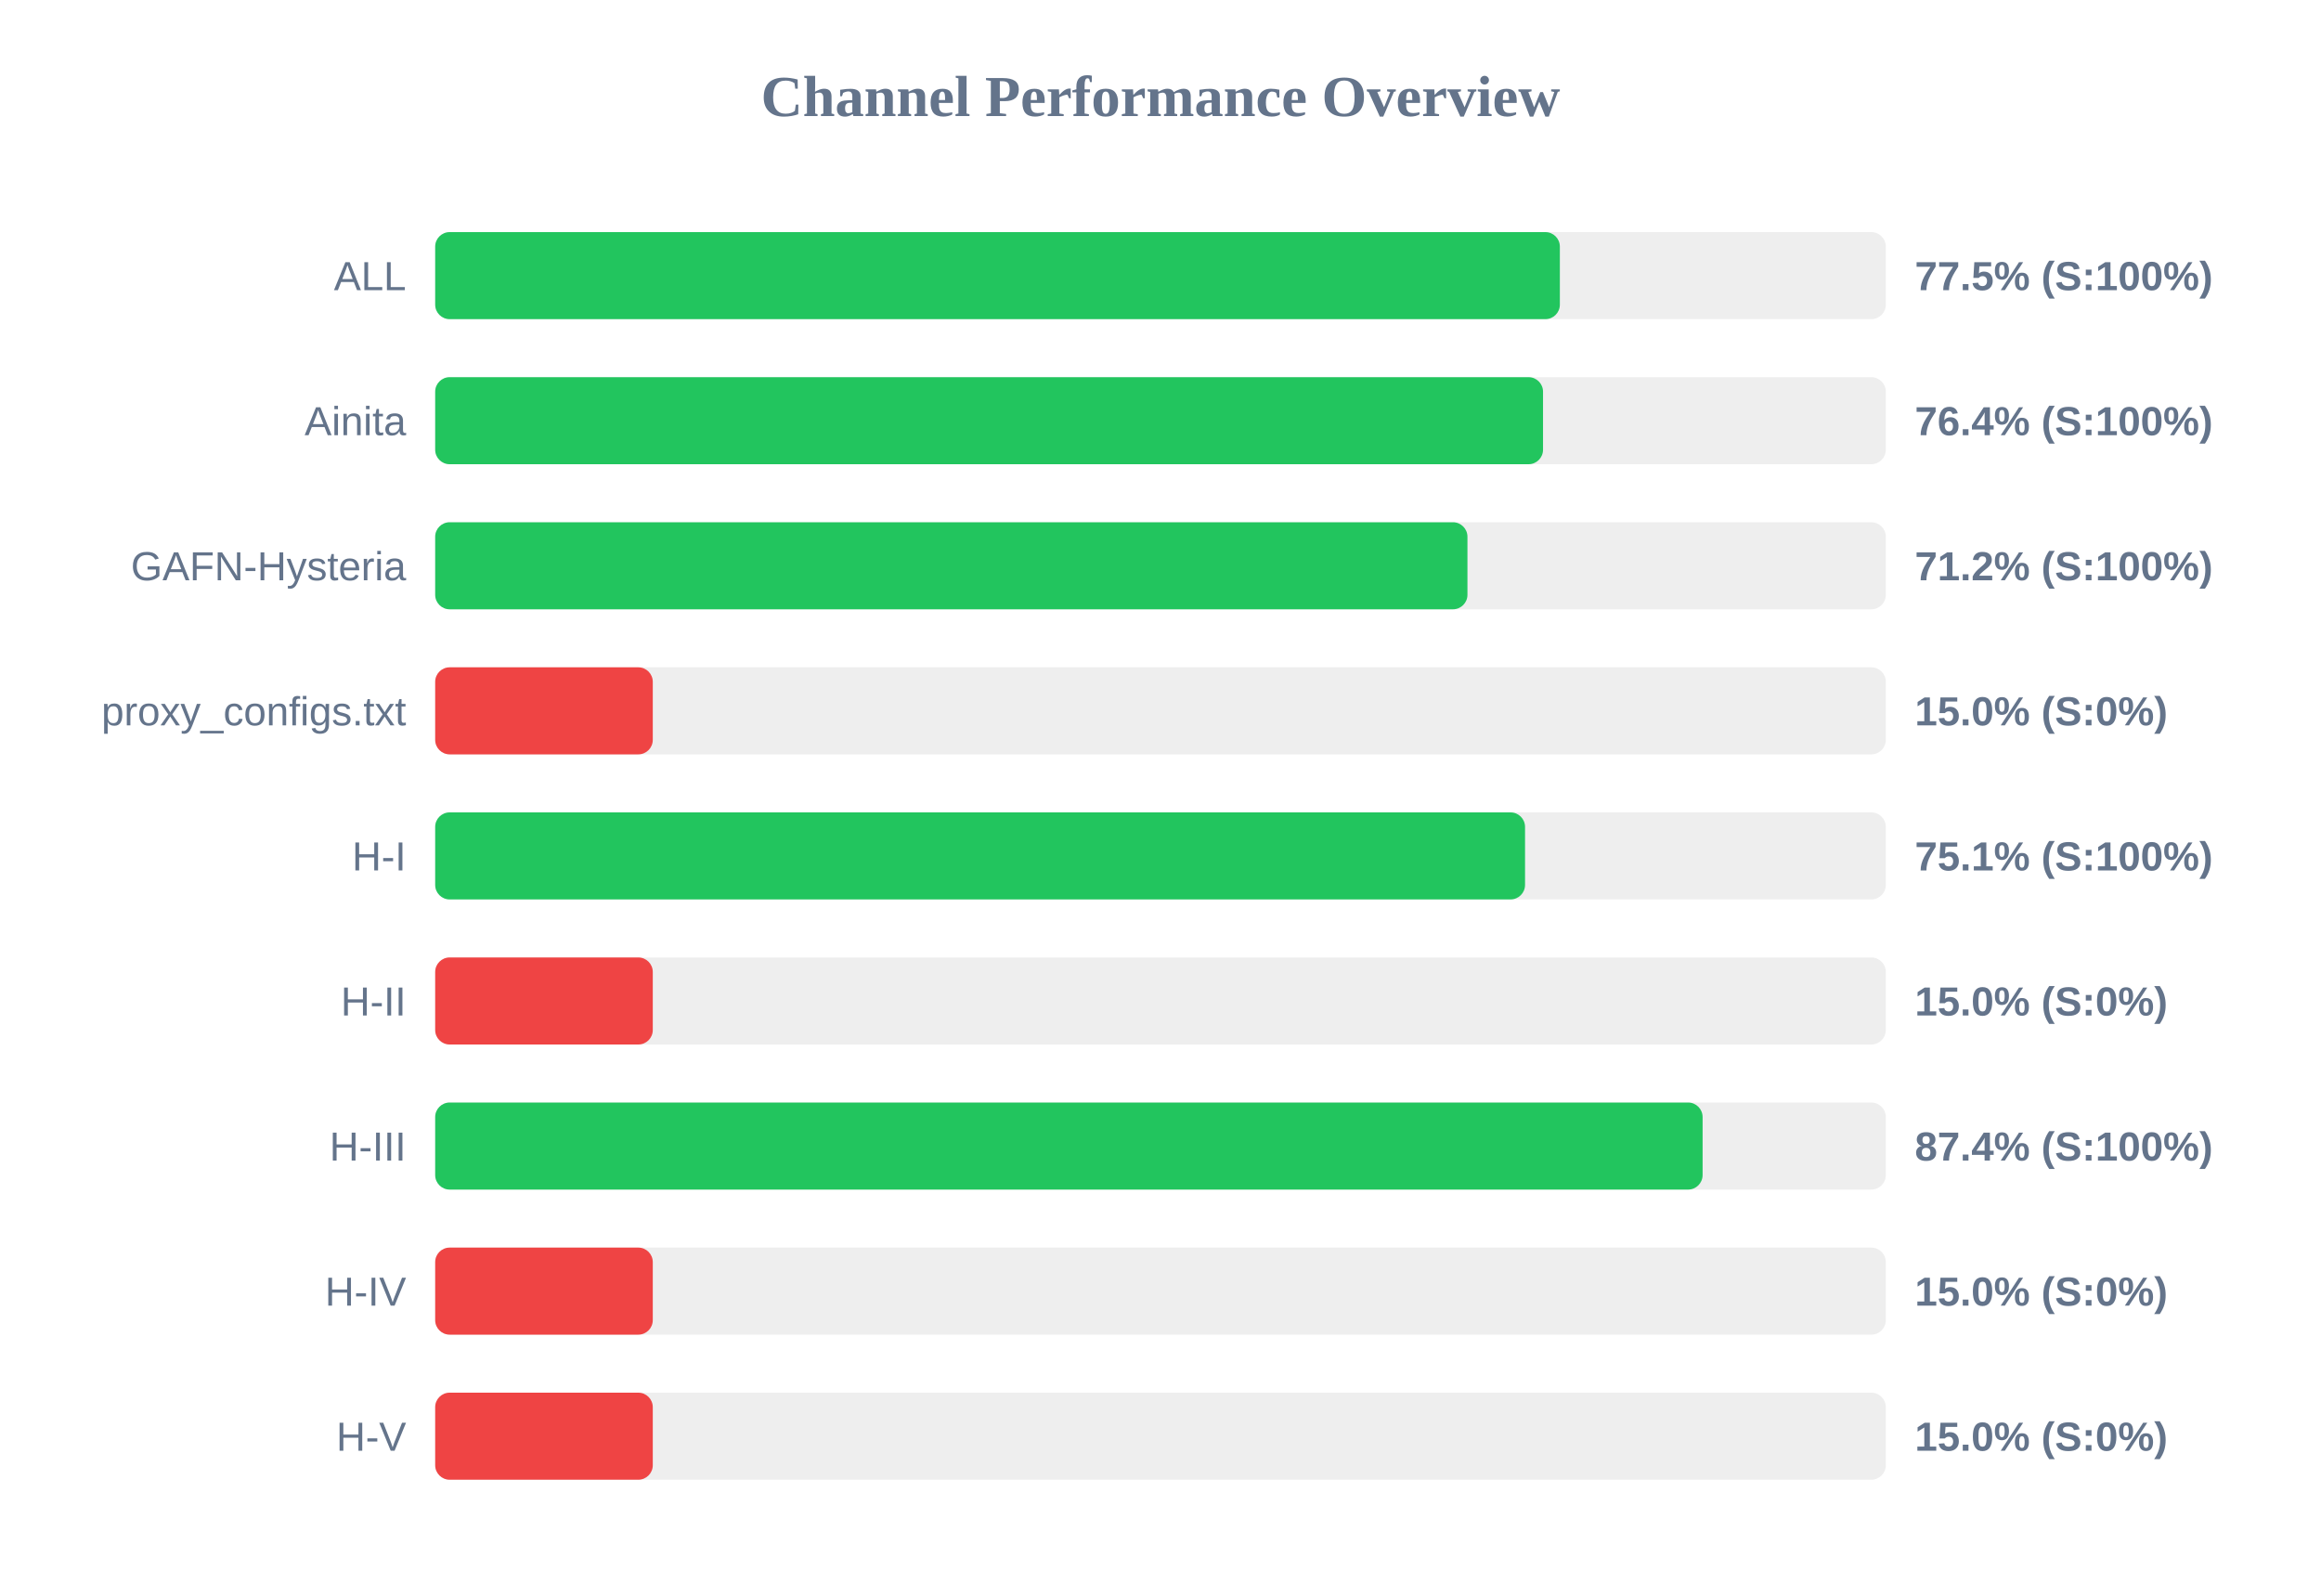
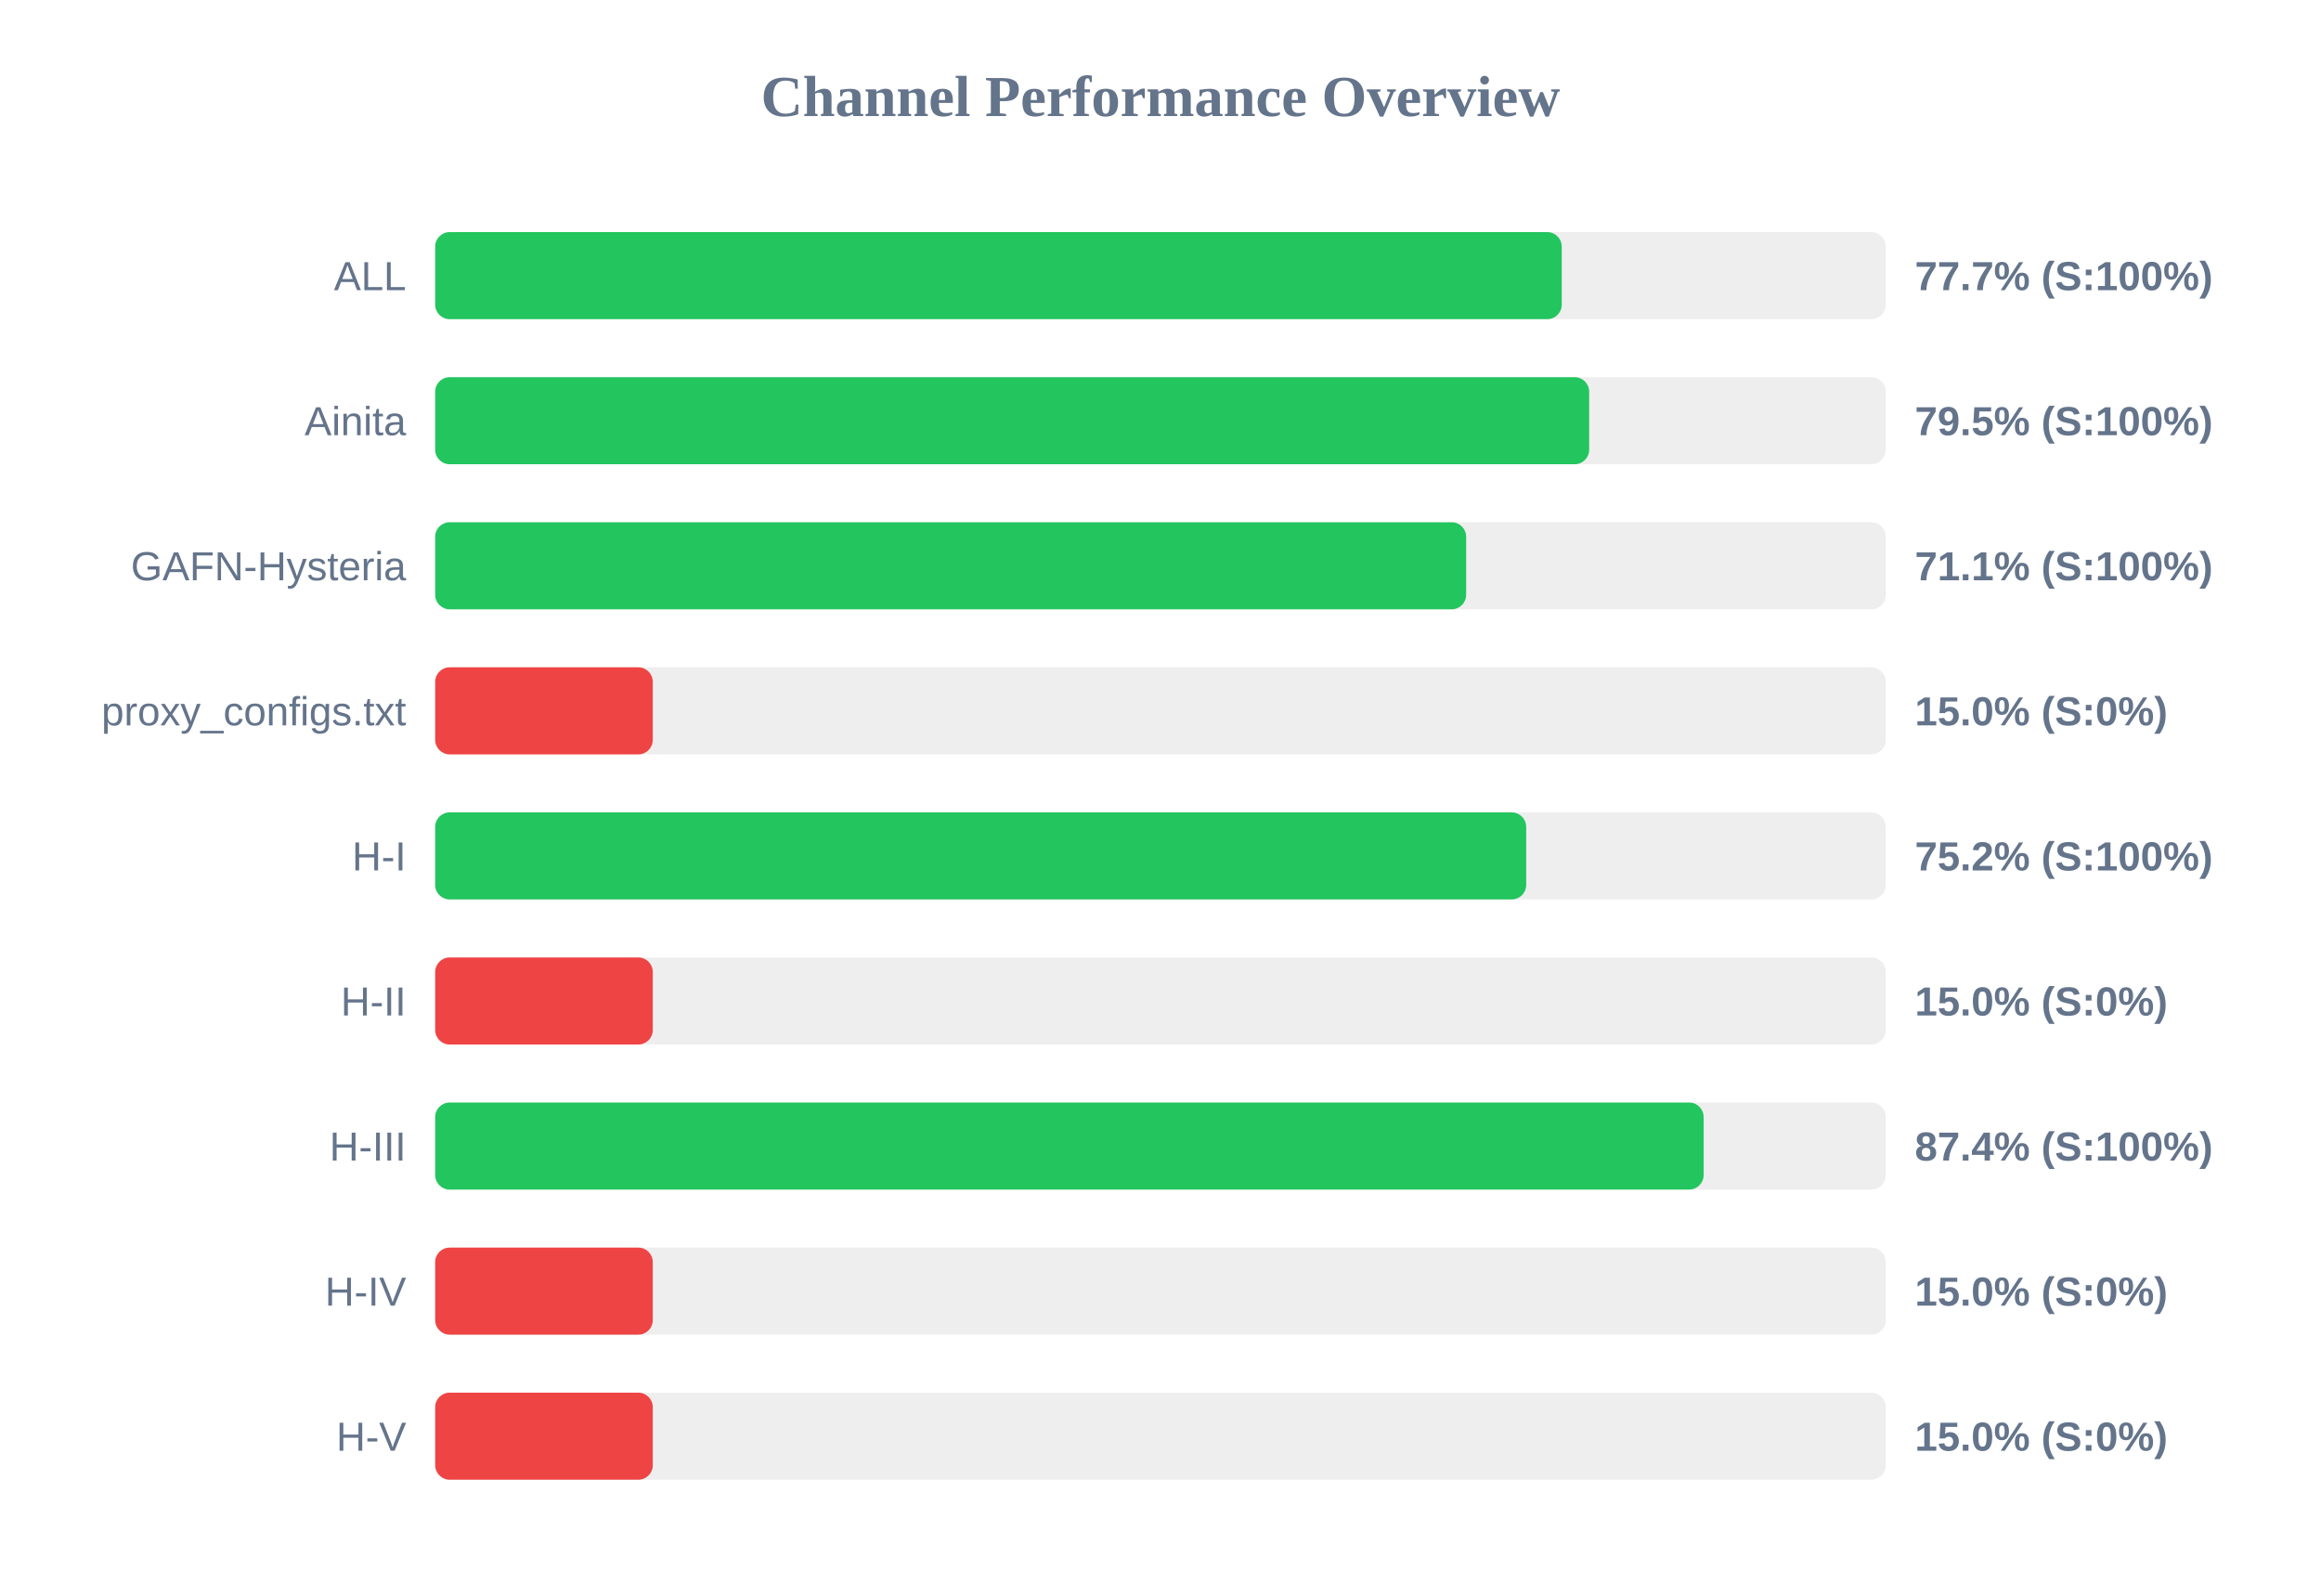
<svg xmlns="http://www.w3.org/2000/svg" width="800" height="550" version="1.1">
  <style>
        .row { font: 14px Arial; fill: #64748b; }
        .score { font: bold 14px Arial; fill: #64748b; }
    </style>
  <text x="400" y="40" text-anchor="middle" font-size="20px" font-weight="bold" fill="#64748b">Channel Performance Overview</text>
  <rect x="150" y="80" width="500" height="30" fill="#eee" rx="5" />
-   <rect x="150" y="80" width="387.65" height="30" fill="#22c55e" rx="5" />
+   <rect x="150" y="80" width="388.3" height="30" fill="#22c55e" rx="5" />
  <text x="140" y="100" text-anchor="end" class="row">ALL</text>
-   <text x="660" y="100" text-anchor="start" class="score">77.5% (S:100%)</text>
+   <text x="660" y="100" text-anchor="start" class="score">77.7% (S:100%)</text>
  <rect x="150" y="130" width="500" height="30" fill="#eee" rx="5" />
-   <rect x="150" y="130" width="381.85" height="30" fill="#22c55e" rx="5" />
+   <rect x="150" y="130" width="397.75" height="30" fill="#22c55e" rx="5" />
  <text x="140" y="150" text-anchor="end" class="row">Ainita</text>
-   <text x="660" y="150" text-anchor="start" class="score">76.4% (S:100%)</text>
+   <text x="660" y="150" text-anchor="start" class="score">79.5% (S:100%)</text>
  <rect x="150" y="180" width="500" height="30" fill="#eee" rx="5" />
-   <rect x="150" y="180" width="355.8" height="30" fill="#22c55e" rx="5" />
+   <rect x="150" y="180" width="355.35" height="30" fill="#22c55e" rx="5" />
  <text x="140" y="200" text-anchor="end" class="row">GAFN-Hysteria</text>
-   <text x="660" y="200" text-anchor="start" class="score">71.2% (S:100%)</text>
+   <text x="660" y="200" text-anchor="start" class="score">71.1% (S:100%)</text>
  <rect x="150" y="230" width="500" height="30" fill="#eee" rx="5" />
  <rect x="150" y="230" width="75.0" height="30" fill="#ef4444" rx="5" />
  <text x="140" y="250" text-anchor="end" class="row">proxy_configs.txt</text>
  <text x="660" y="250" text-anchor="start" class="score">15.0% (S:0%)</text>
  <rect x="150" y="280" width="500" height="30" fill="#eee" rx="5" />
-   <rect x="150" y="280" width="375.65" height="30" fill="#22c55e" rx="5" />
+   <rect x="150" y="280" width="376.05" height="30" fill="#22c55e" rx="5" />
  <text x="140" y="300" text-anchor="end" class="row">H-I</text>
-   <text x="660" y="300" text-anchor="start" class="score">75.1% (S:100%)</text>
+   <text x="660" y="300" text-anchor="start" class="score">75.2% (S:100%)</text>
  <rect x="150" y="330" width="500" height="30" fill="#eee" rx="5" />
  <rect x="150" y="330" width="75.0" height="30" fill="#ef4444" rx="5" />
  <text x="140" y="350" text-anchor="end" class="row">H-II</text>
  <text x="660" y="350" text-anchor="start" class="score">15.0% (S:0%)</text>
  <rect x="150" y="380" width="500" height="30" fill="#eee" rx="5" />
-   <rect x="150" y="380" width="436.85" height="30" fill="#22c55e" rx="5" />
+   <rect x="150" y="380" width="437.2" height="30" fill="#22c55e" rx="5" />
  <text x="140" y="400" text-anchor="end" class="row">H-III</text>
  <text x="660" y="400" text-anchor="start" class="score">87.4% (S:100%)</text>
  <rect x="150" y="430" width="500" height="30" fill="#eee" rx="5" />
  <rect x="150" y="430" width="75.0" height="30" fill="#ef4444" rx="5" />
  <text x="140" y="450" text-anchor="end" class="row">H-IV</text>
  <text x="660" y="450" text-anchor="start" class="score">15.0% (S:0%)</text>
  <rect x="150" y="480" width="500" height="30" fill="#eee" rx="5" />
  <rect x="150" y="480" width="75.0" height="30" fill="#ef4444" rx="5" />
  <text x="140" y="500" text-anchor="end" class="row">H-V</text>
  <text x="660" y="500" text-anchor="start" class="score">15.0% (S:0%)</text>
</svg>
